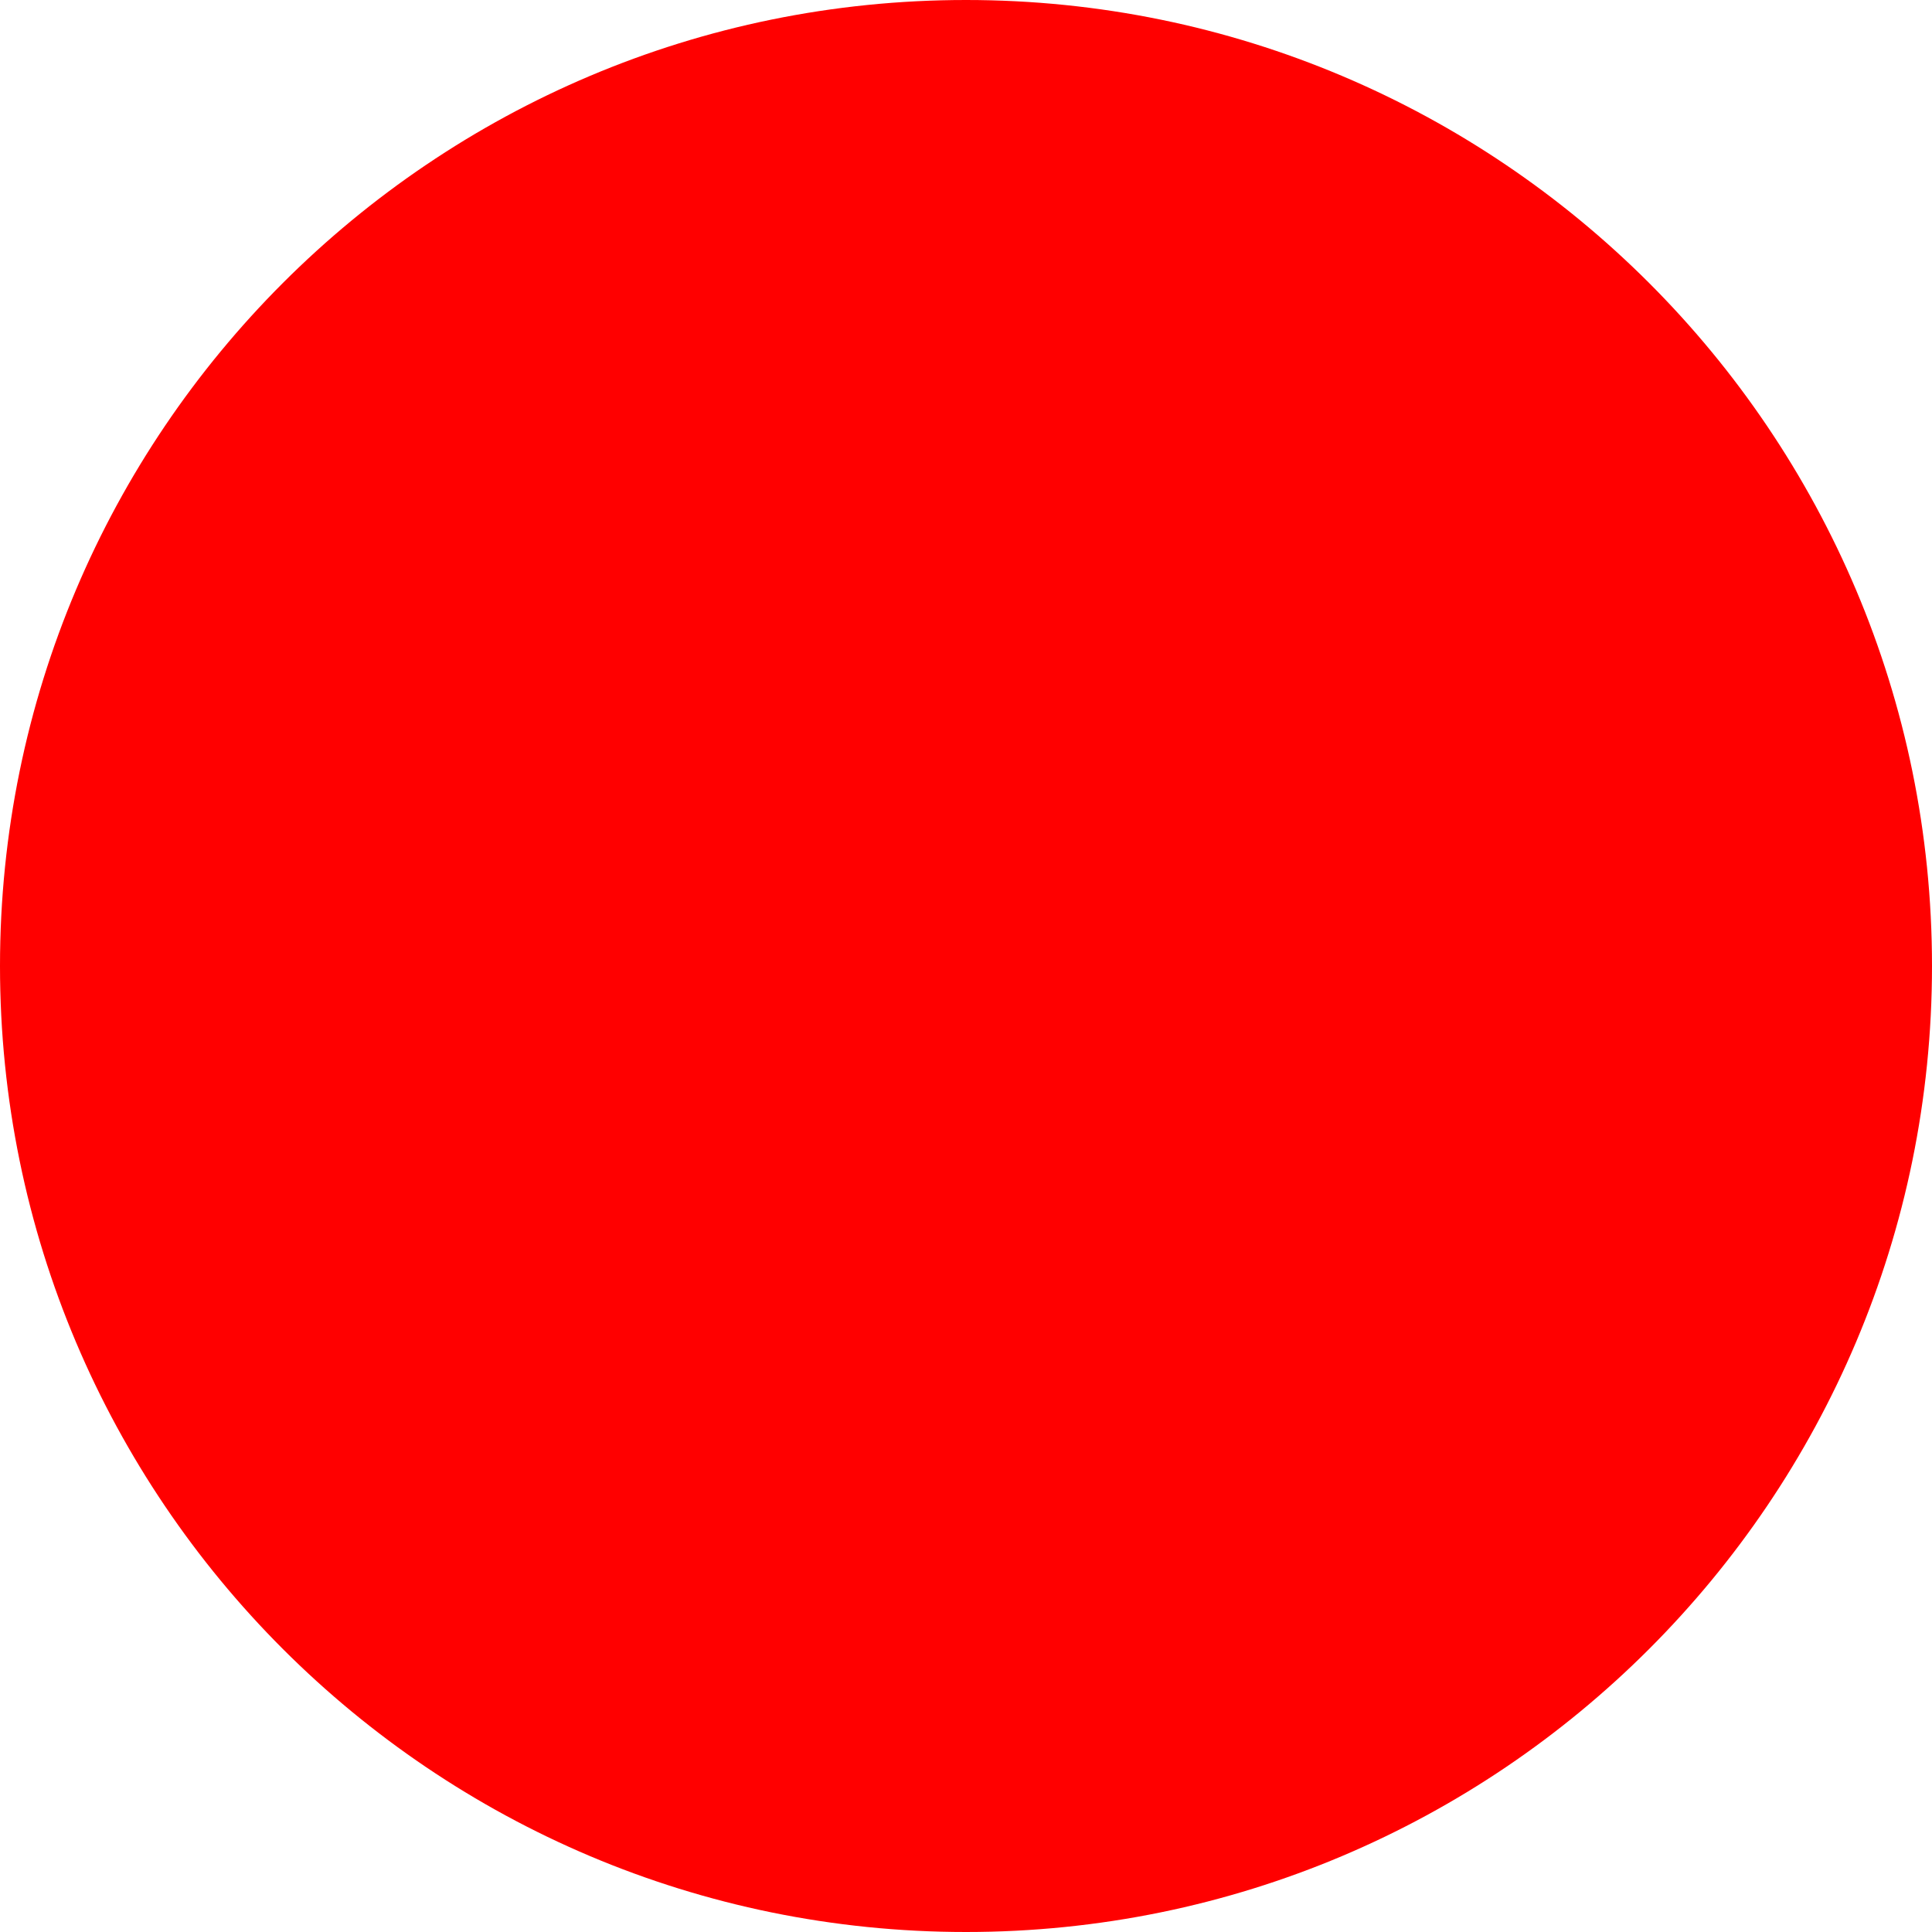
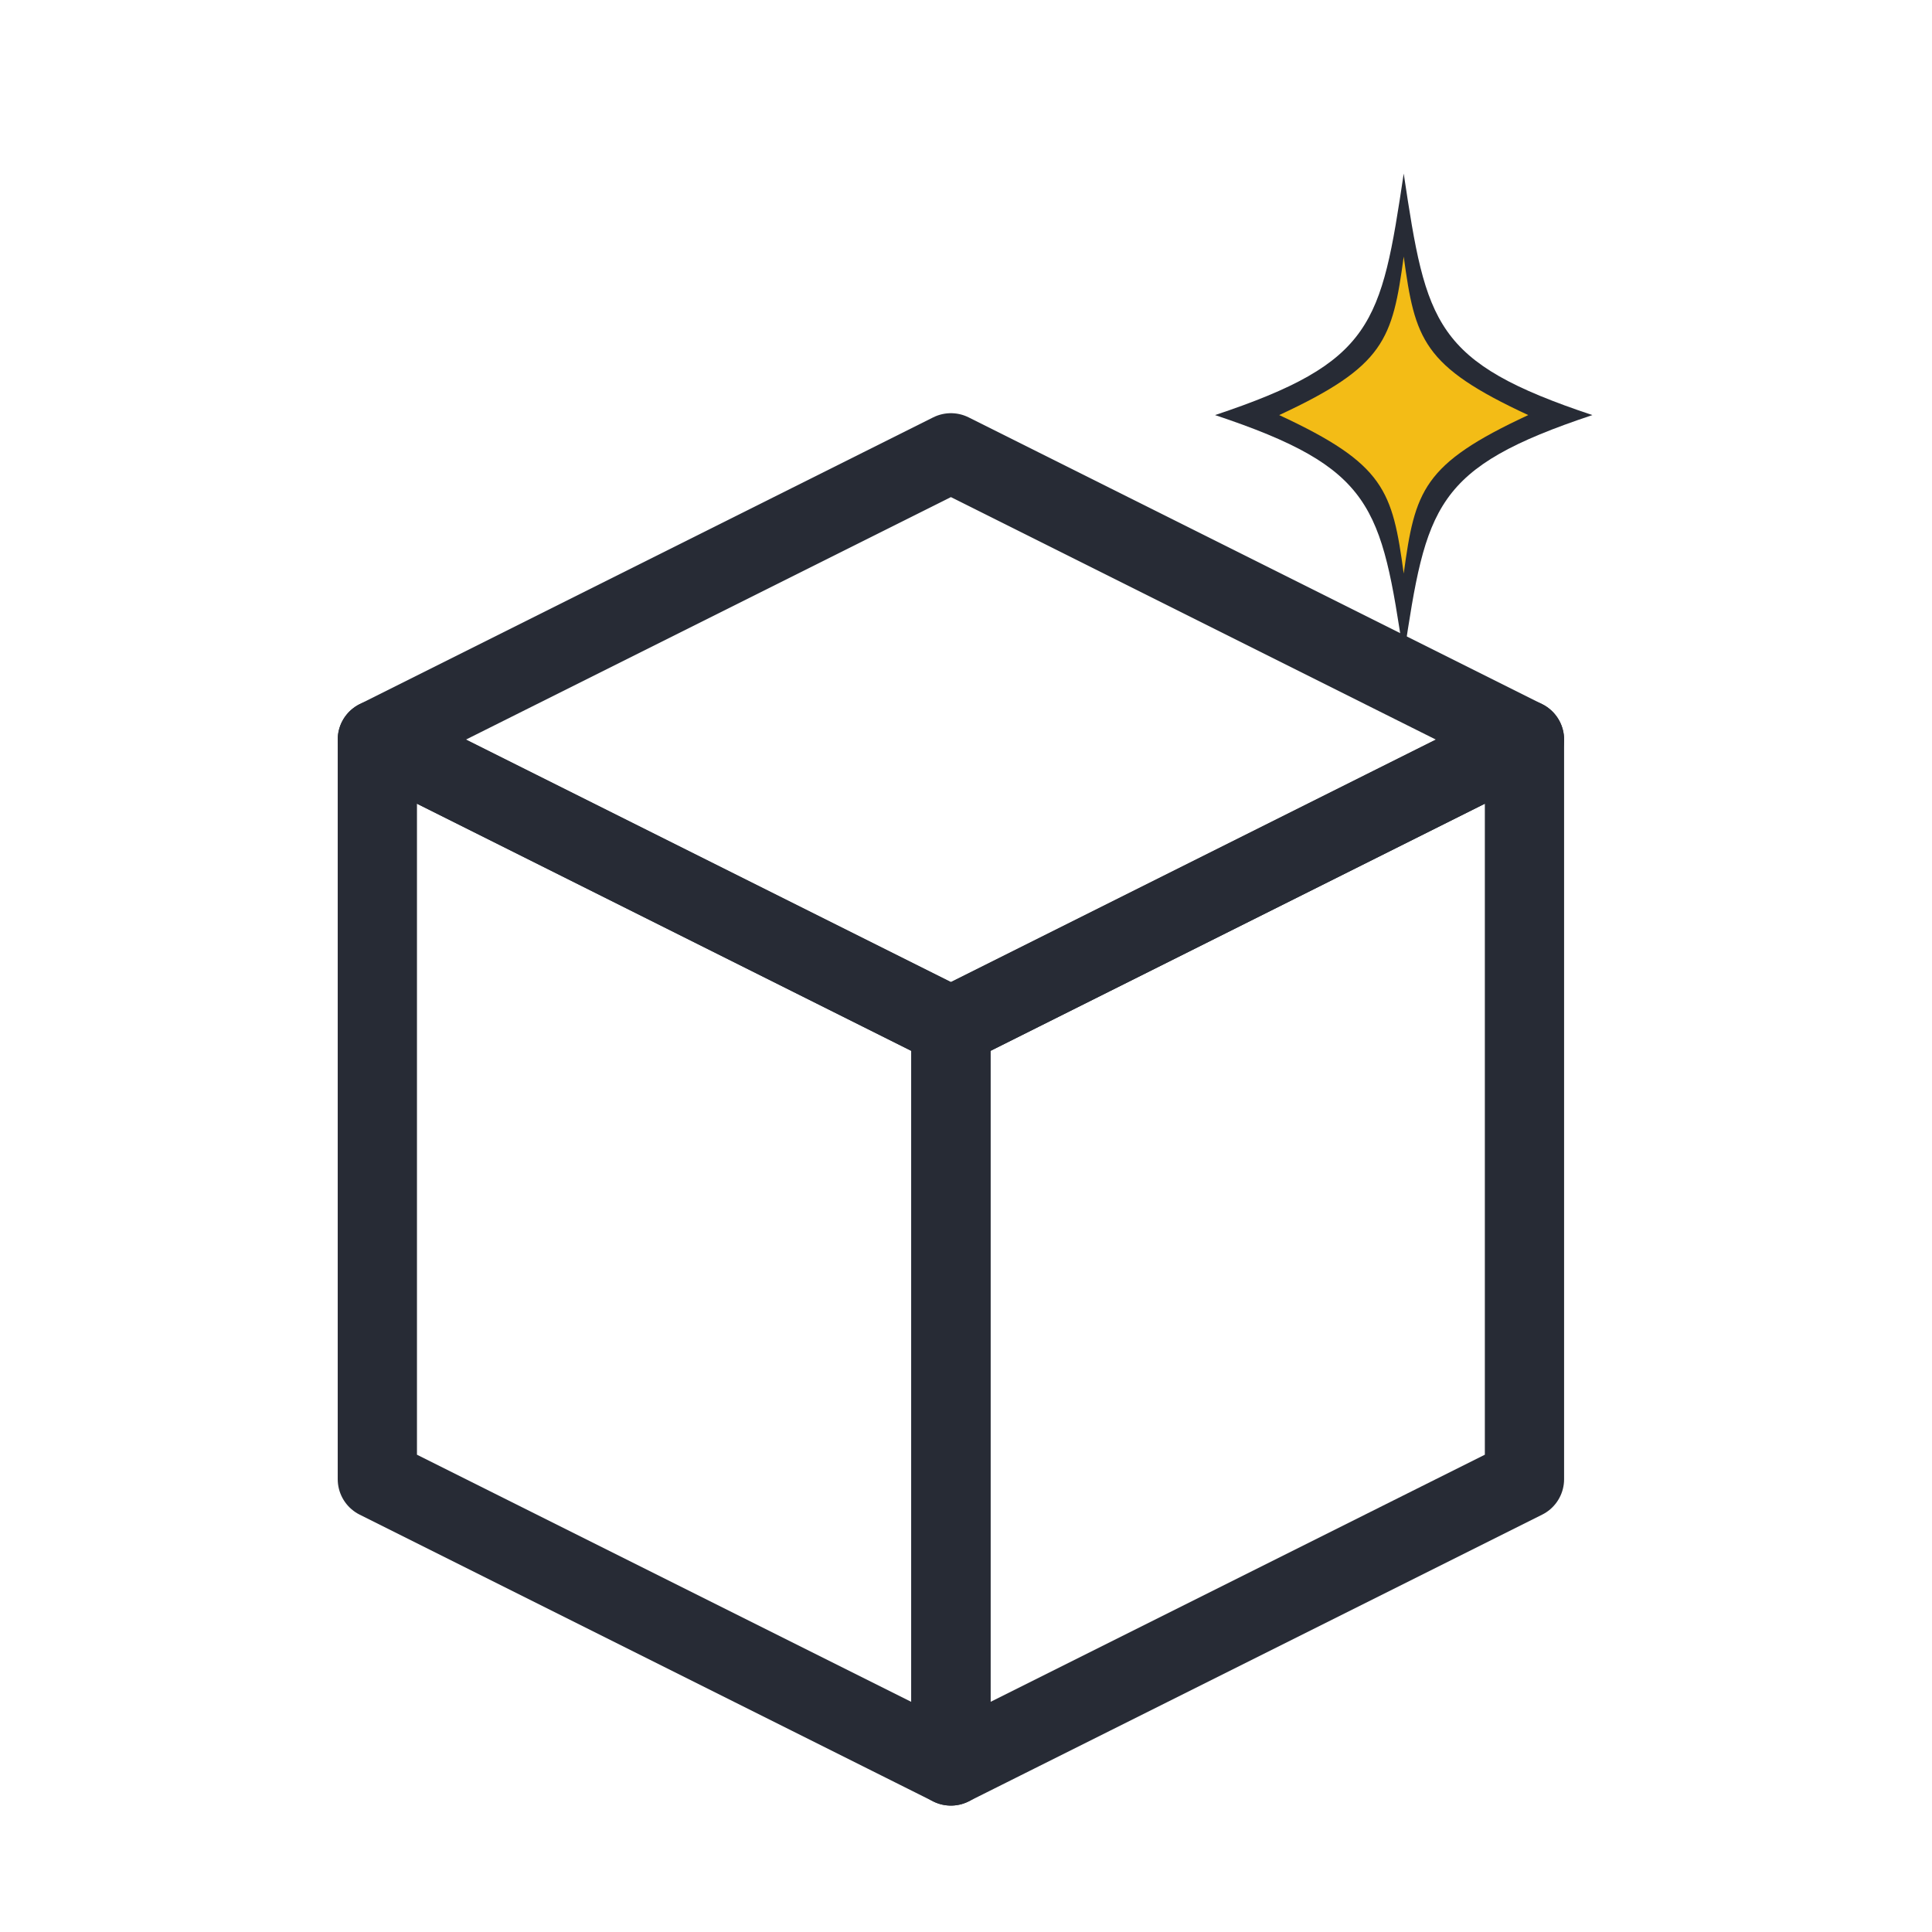
- <svg xmlns="http://www.w3.org/2000/svg" width="512" height="512">
-   <circle cx="256" cy="256" r="256" fill="red" />
+ <svg xmlns="http://www.w3.org/2000/svg" viewBox="0 0 512 512" fill="none">
+   <polygon points="252,120 404,196 252,272 100,196" stroke="#272B35" stroke-width="21" stroke-linejoin="round" fill="none" />
+   <polygon points="100,196 252,272 252,468 100,392" stroke="#272B35" stroke-width="21" stroke-linejoin="round" fill="none" />
+   <polygon points="404,196 252,272 252,468 404,392" stroke="#272B35" stroke-width="21" stroke-linejoin="round" fill="none" />
+   <path d="M372,46 C378,86 380,96 422,110 C380,124 378,134 372,174 C366,134 364,124 322,110 C364,96 366,86 372,46 Z" fill="#272B35" />
+   <path d="M372,68 C375,90 377,97 405,110 C377,123 375,130 372,152 C369,130 367,123 339,110 C367,97 369,90 372,68 Z" fill="#F3BC16" />
</svg>
